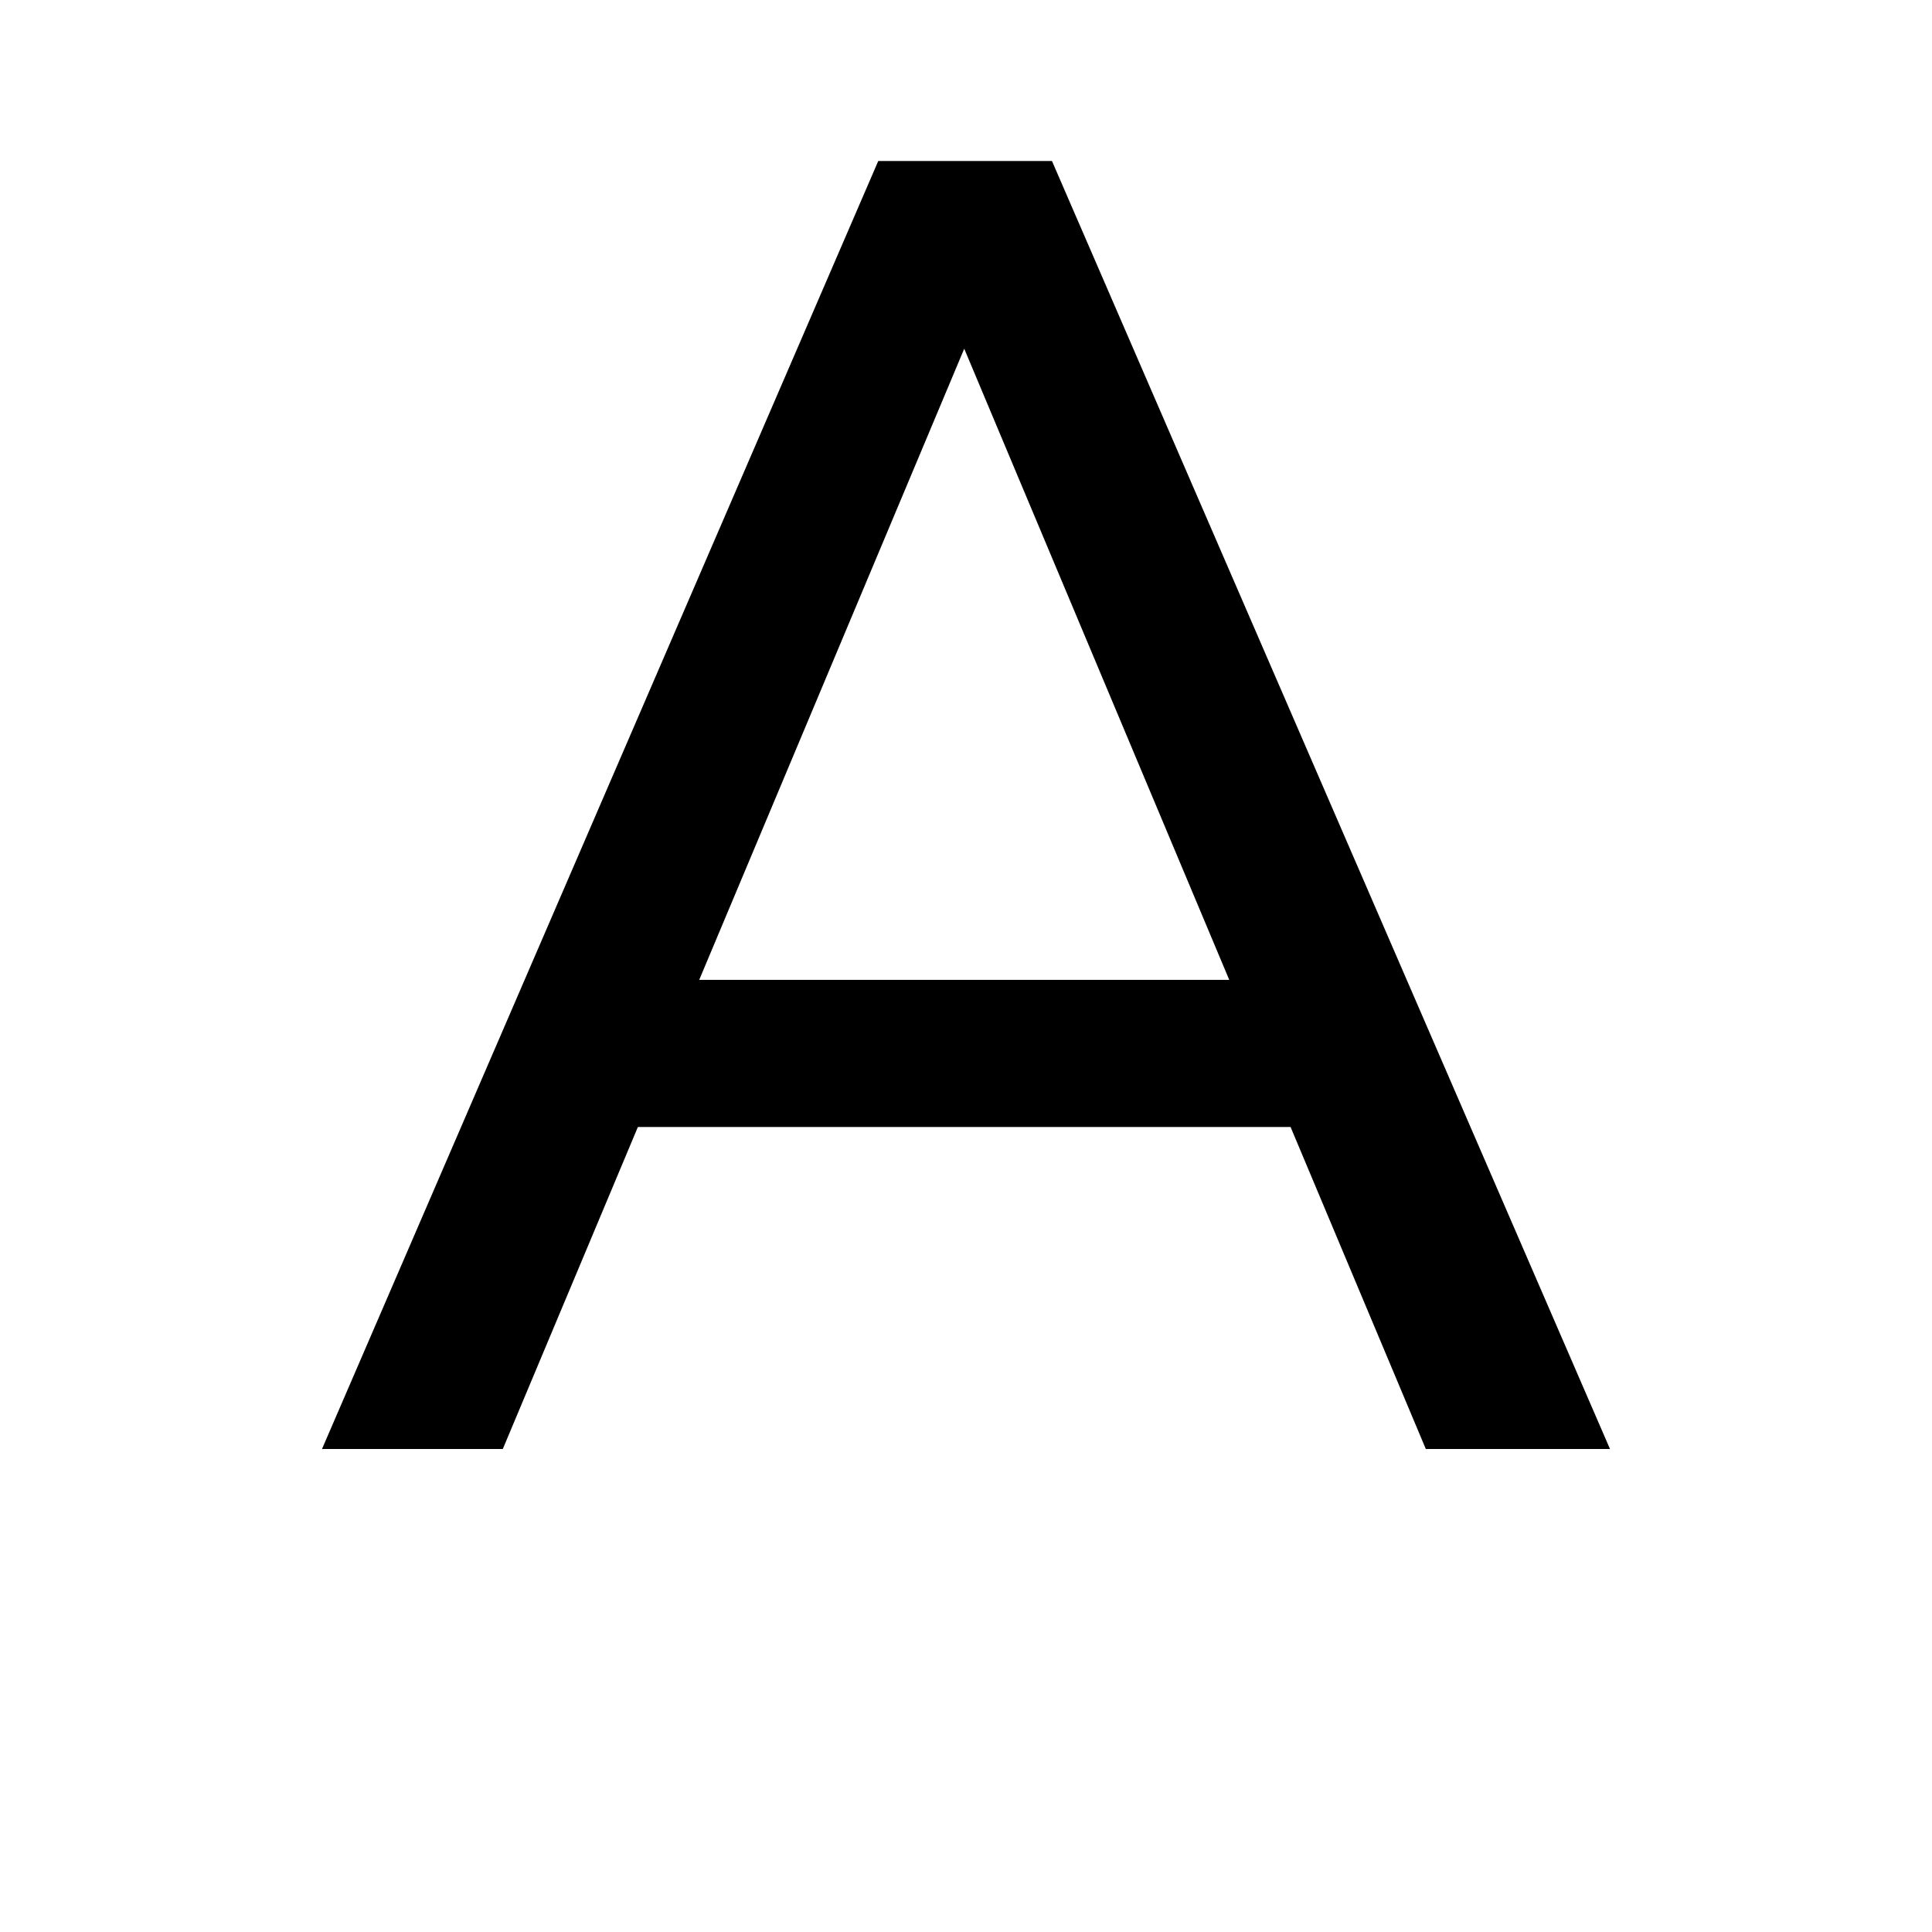
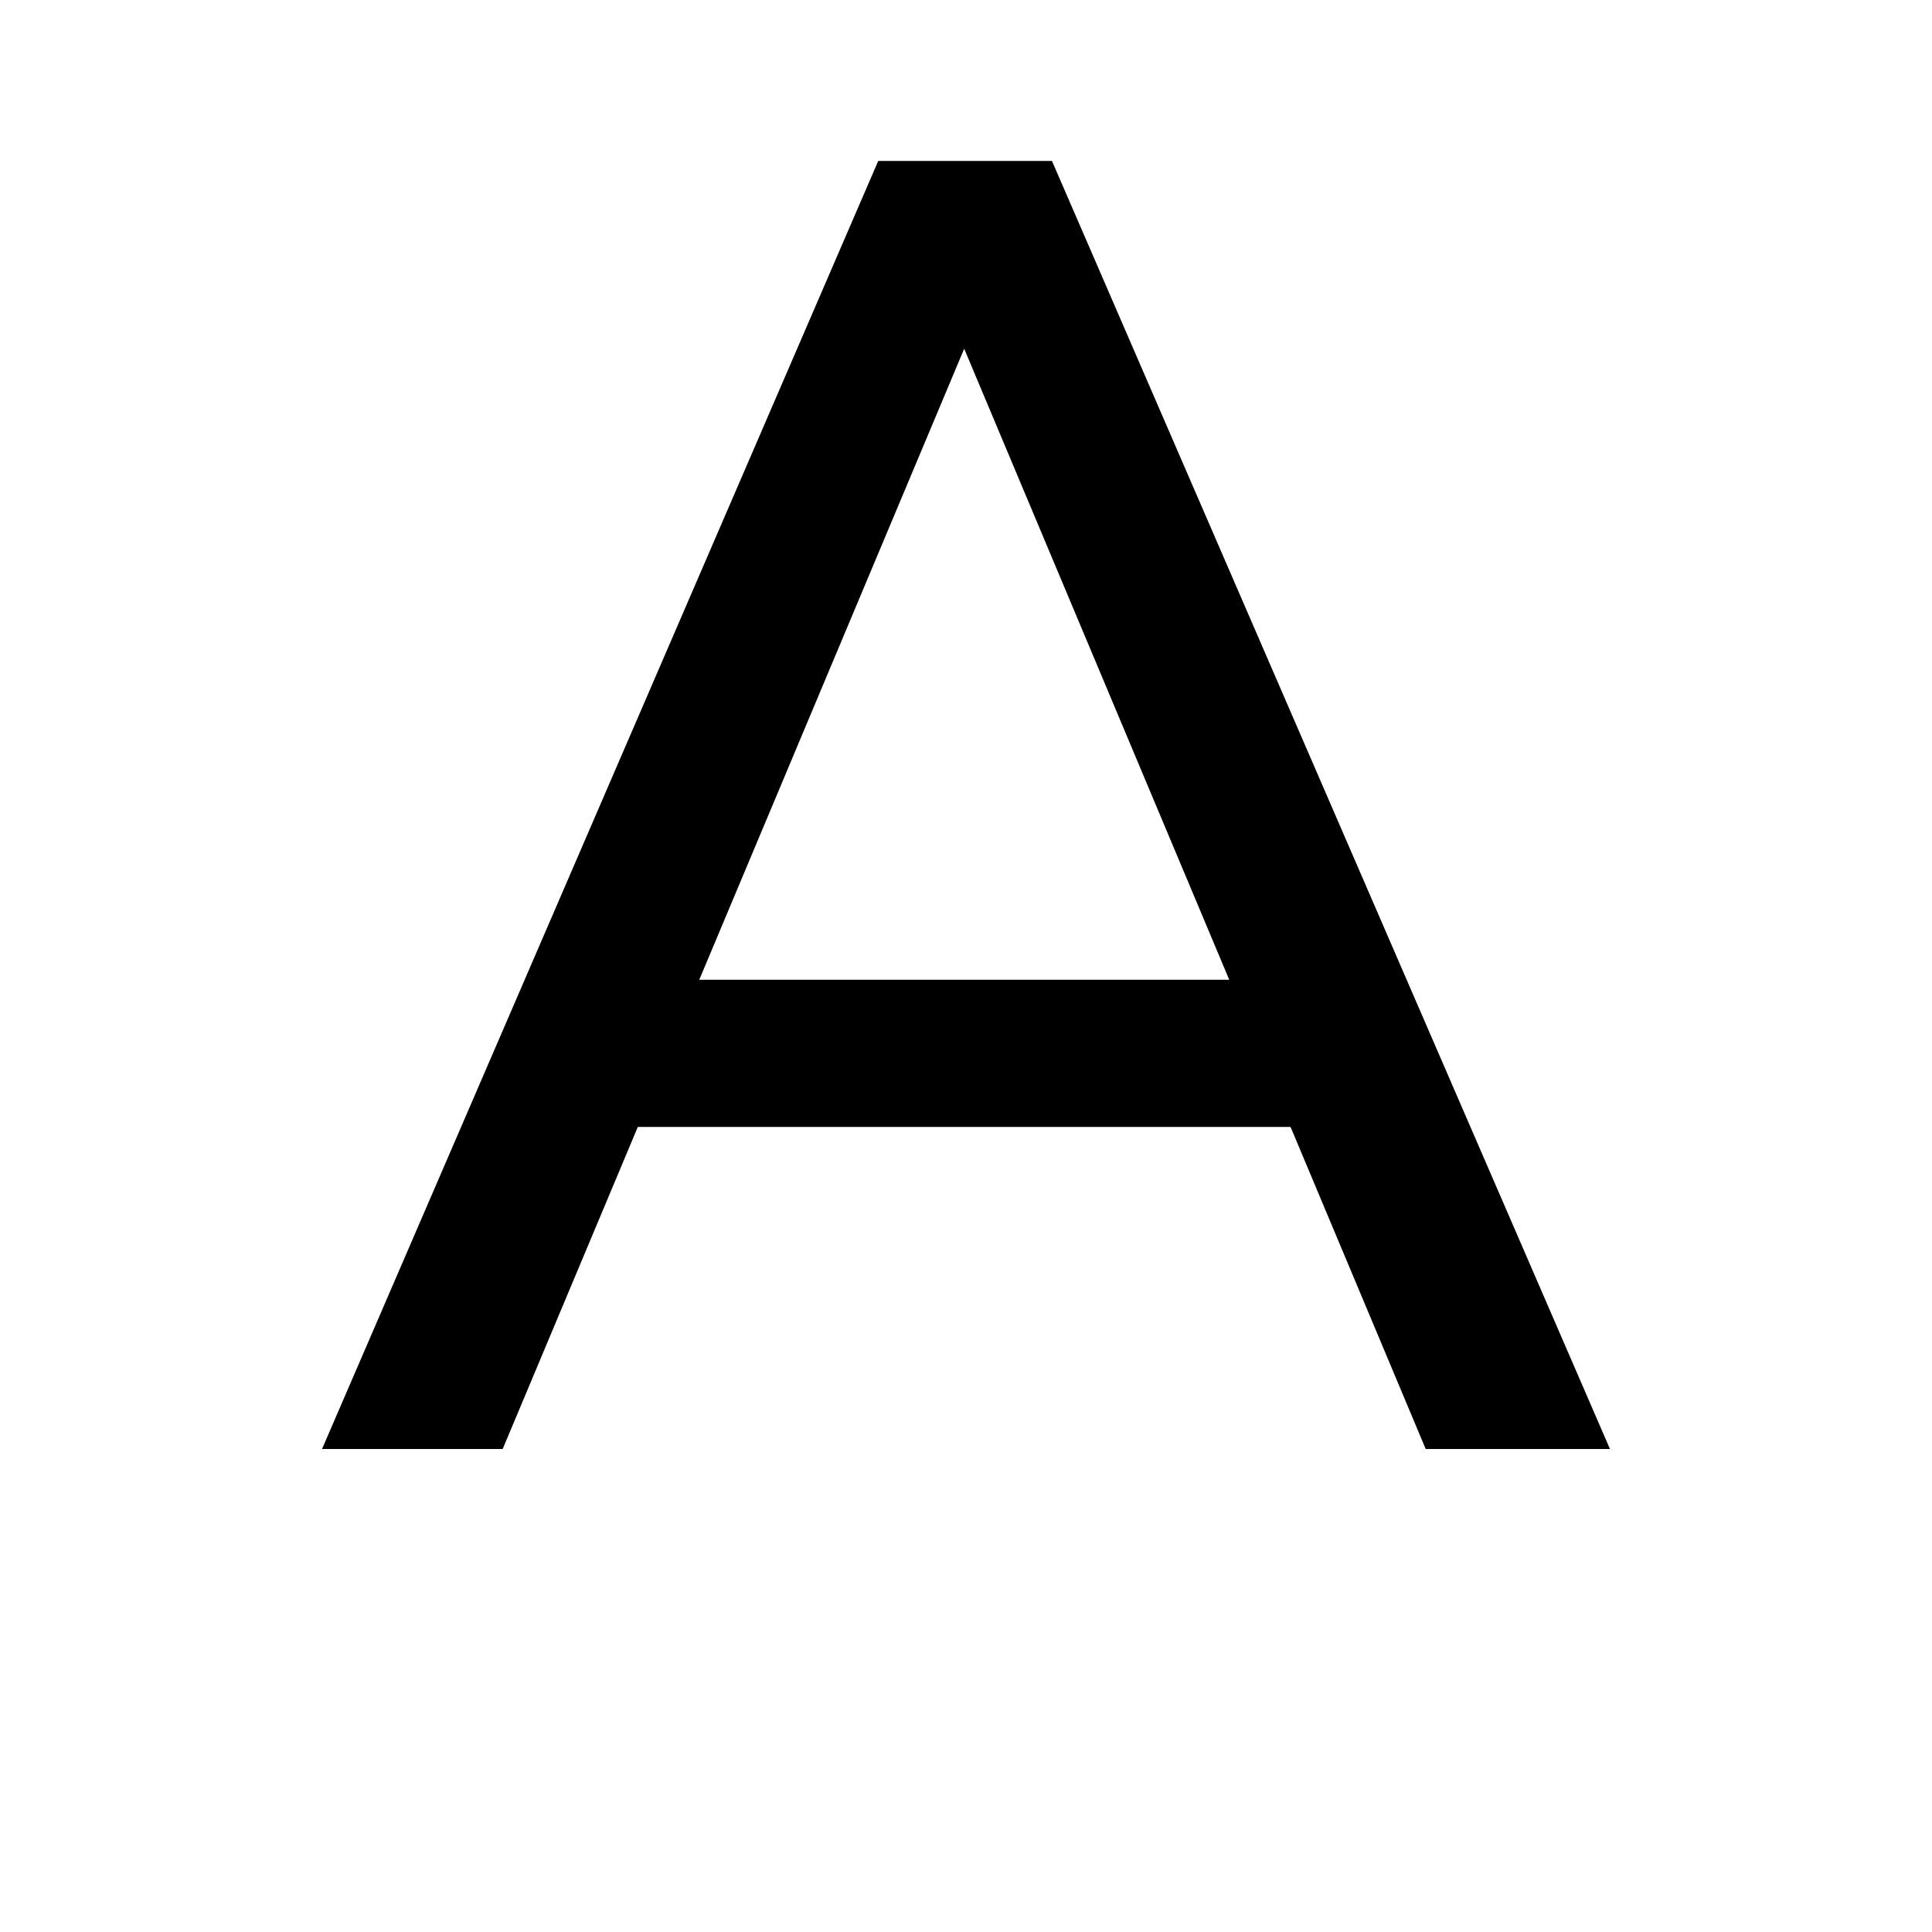
- <svg viewBox="0 0 12 12">
-   <path d="M8.856 9H10L6.534 1H5.455L2 9H3.123L3.962 7H8.016L8.856 9ZM4.343 6.086L5.989 2.166L7.635 6.086H4.343Z" />
+ <svg viewBox="0 0 16 16">
+   <path d="M11.807 12H13.333L8.712 1.333H7.273L2.667 12H4.163L5.282 9.333H10.688L11.807 12ZM5.791 8.114L7.985 2.888L10.18 8.114H5.791Z" />
</svg>
